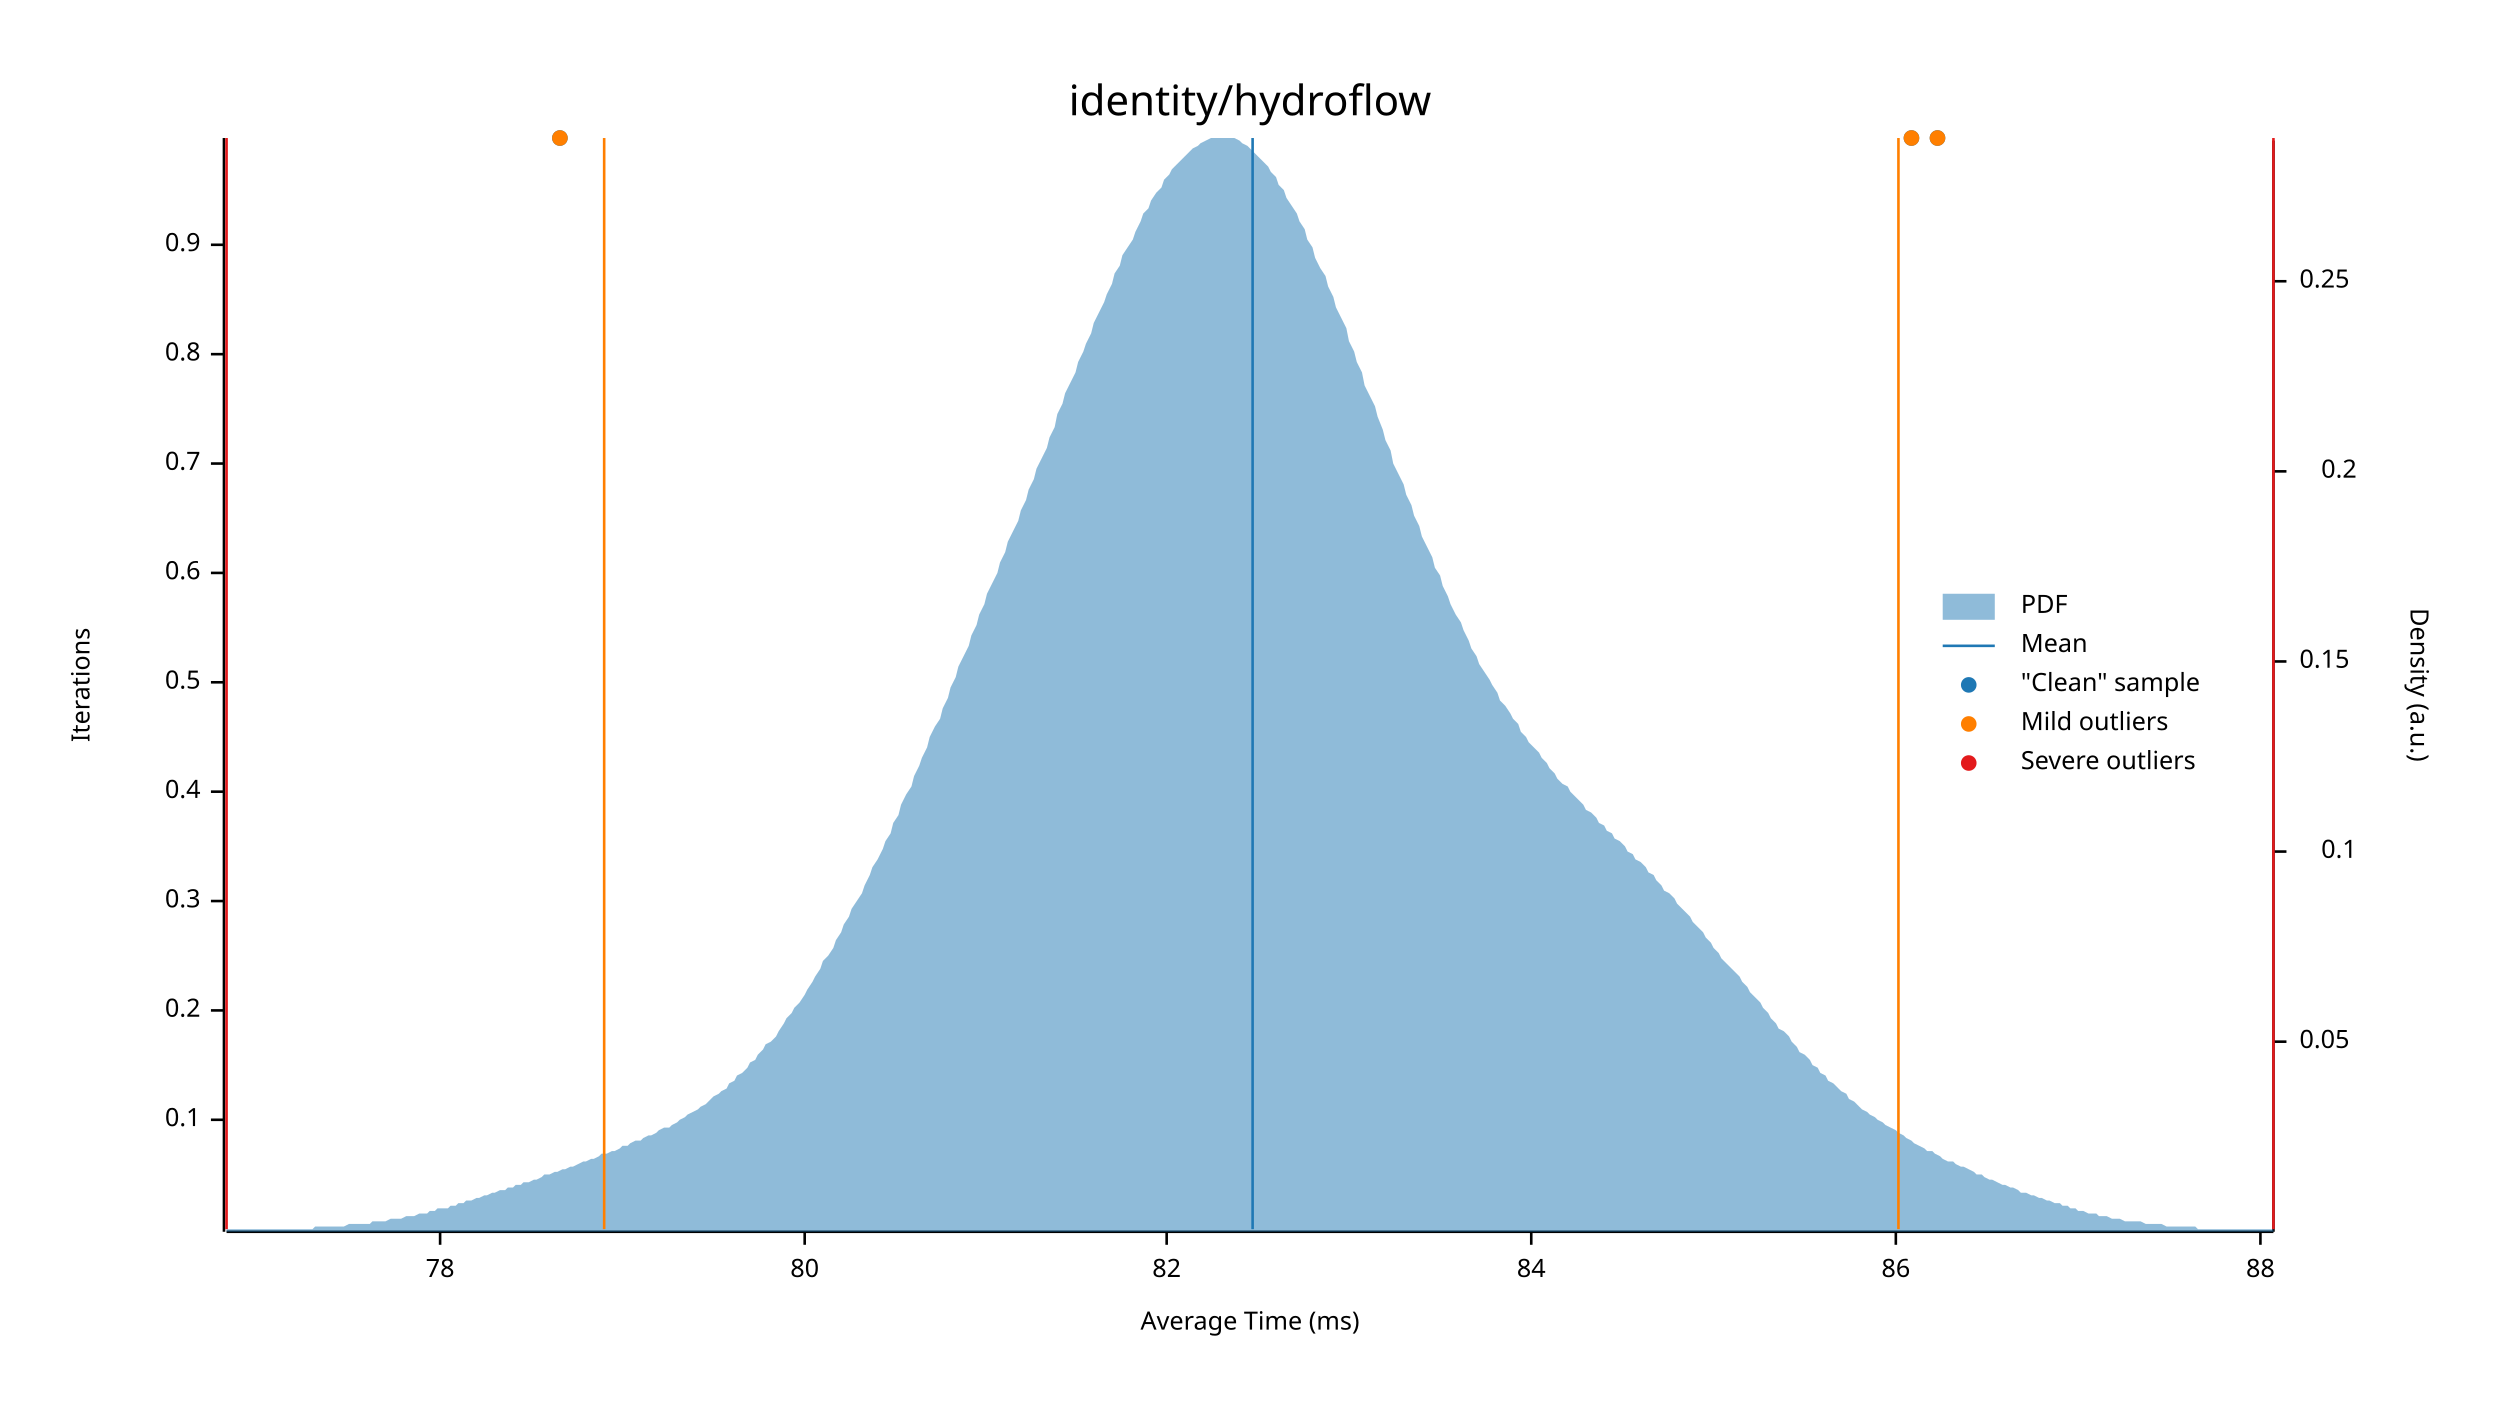
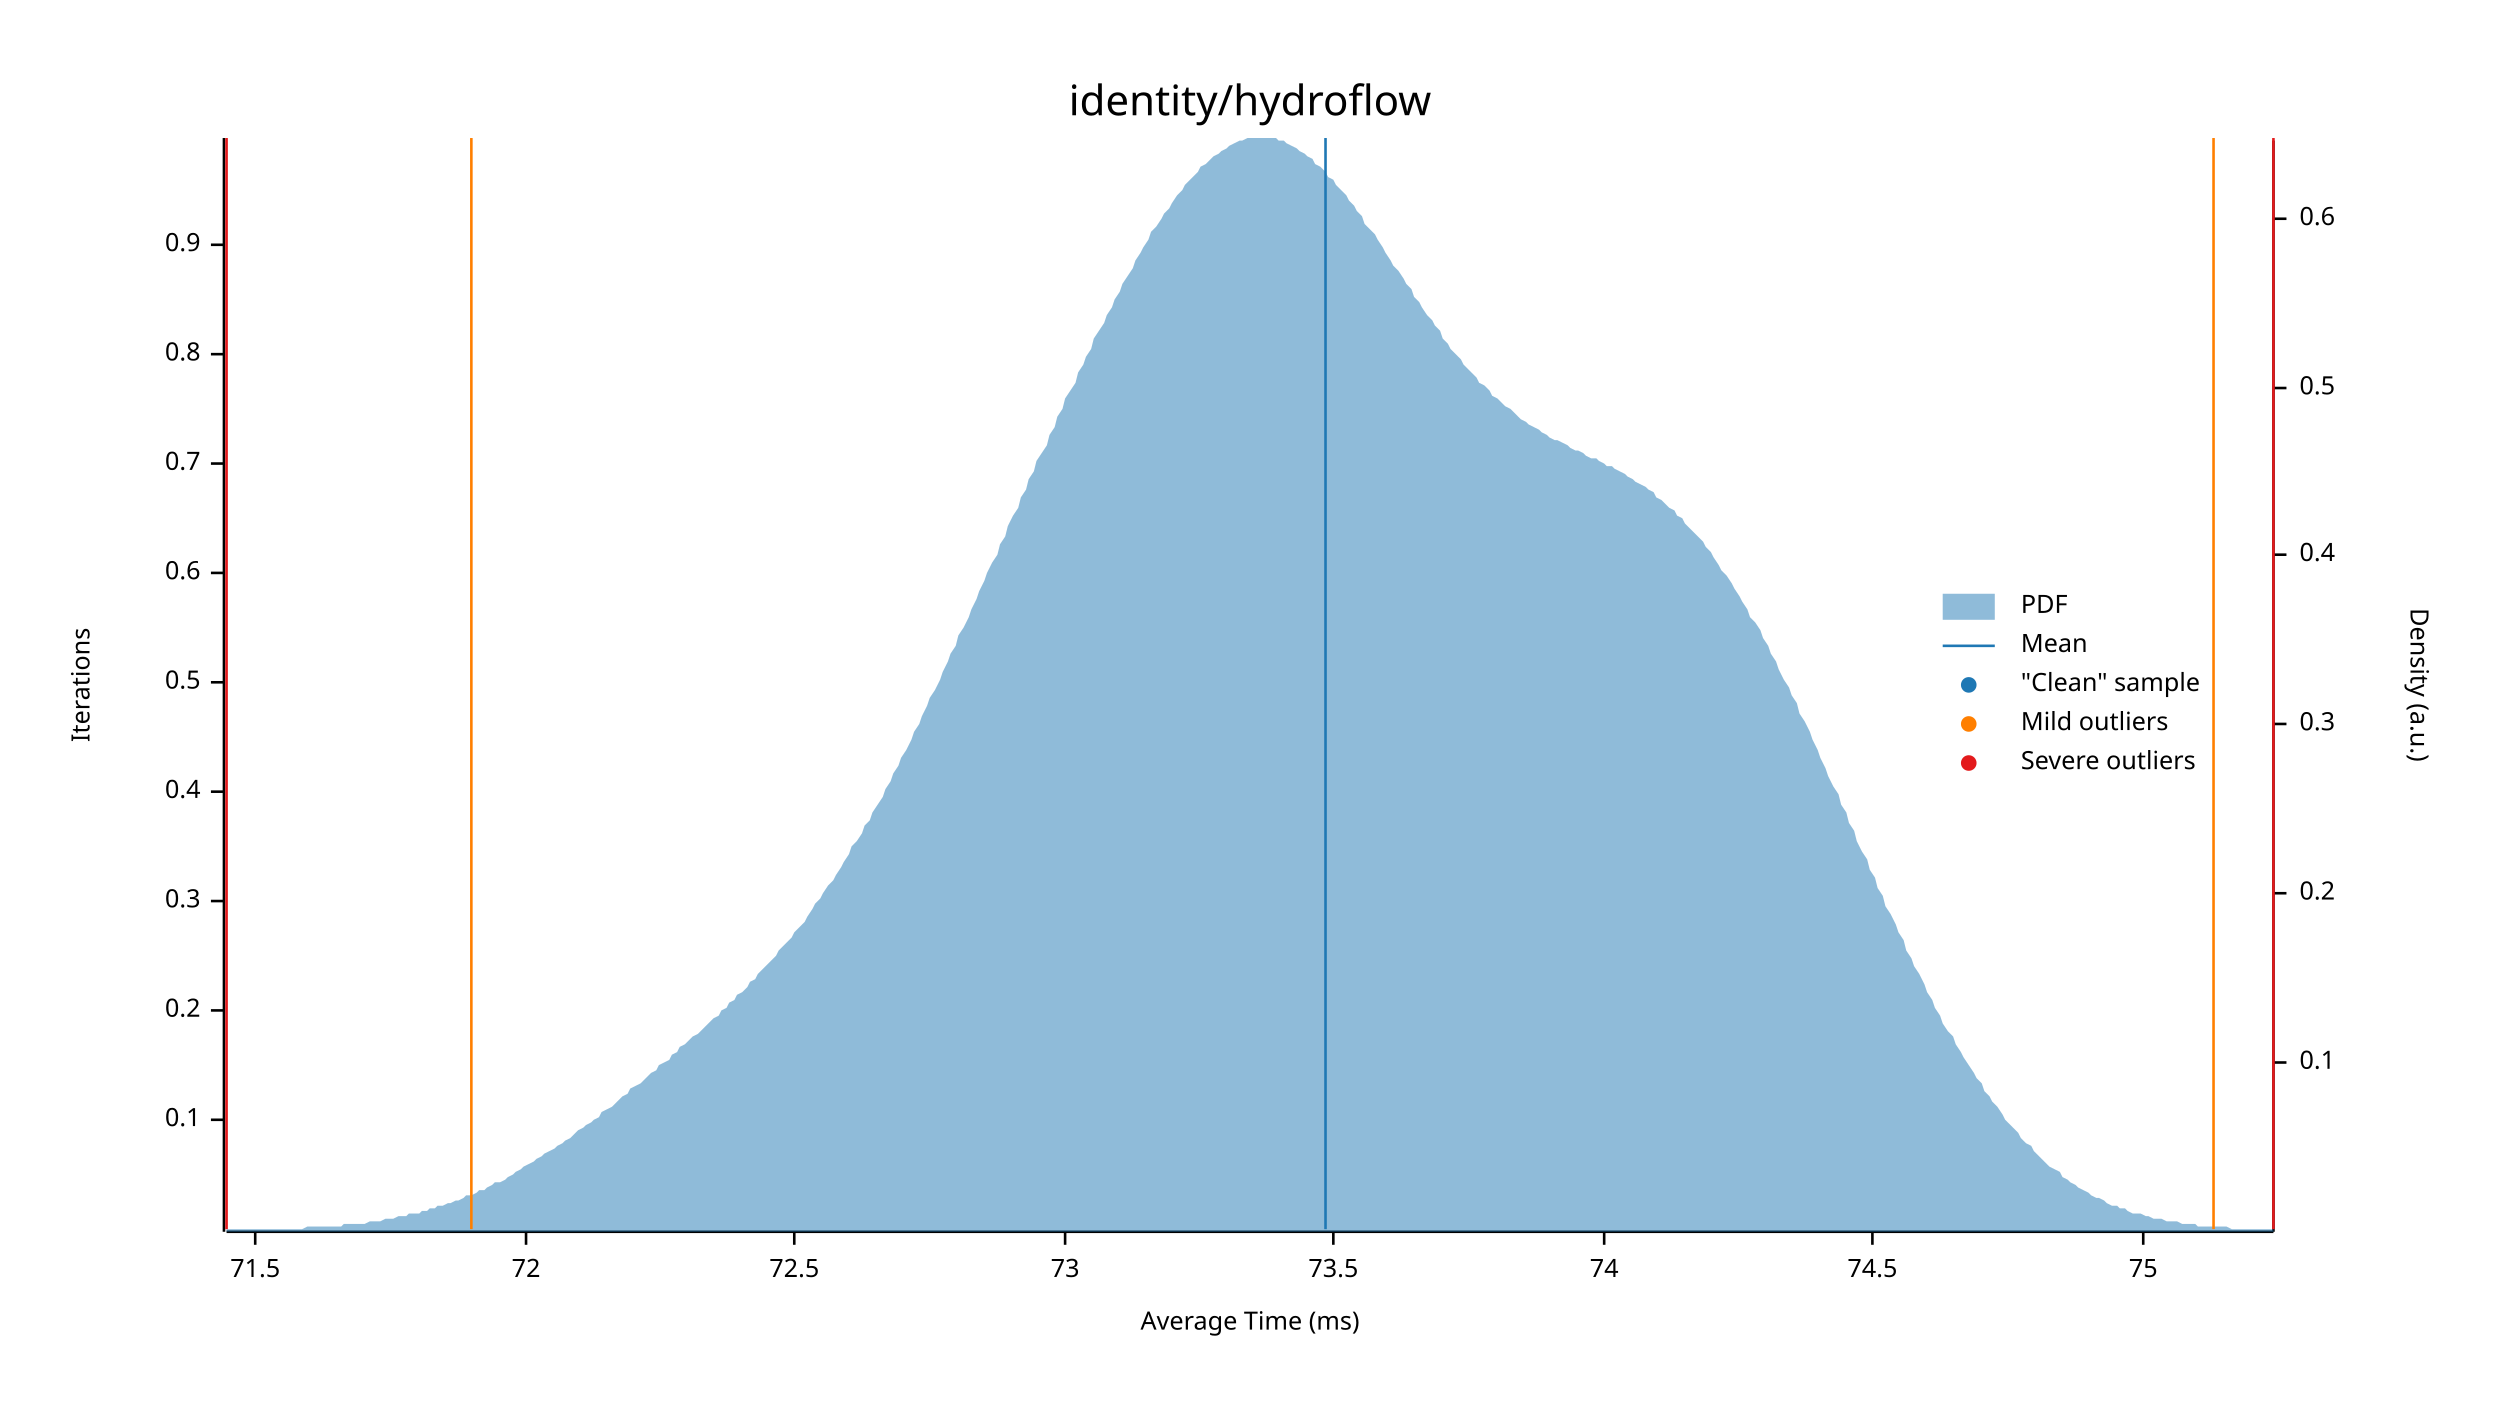
<svg xmlns="http://www.w3.org/2000/svg" width="960" height="540" viewBox="0 0 960 540">
  <text x="480" y="32" dy="0.76em" text-anchor="middle" font-family="sans-serif" font-size="16.129" opacity="1" fill="#000000">
identity/hydroflow
</text>
  <text x="27" y="263" dy="0.76em" text-anchor="middle" font-family="sans-serif" font-size="9.677" opacity="1" fill="#000000" transform="rotate(270, 27, 263)">
Iterations
</text>
  <text x="480" y="513" dy="-0.5ex" text-anchor="middle" font-family="sans-serif" font-size="9.677" opacity="1" fill="#000000">
Average Time (ms)
</text>
  <polyline fill="none" opacity="1" stroke="#000000" stroke-width="1" points="86,53 86,473 " />
  <text x="77" y="430" dy="0.5ex" text-anchor="end" font-family="sans-serif" font-size="9.677" opacity="1" fill="#000000">
0.1
</text>
  <polyline fill="none" opacity="1" stroke="#000000" stroke-width="1" points="81,430 86,430 " />
  <text x="77" y="388" dy="0.5ex" text-anchor="end" font-family="sans-serif" font-size="9.677" opacity="1" fill="#000000">
0.2
</text>
  <polyline fill="none" opacity="1" stroke="#000000" stroke-width="1" points="81,388 86,388 " />
  <text x="77" y="346" dy="0.5ex" text-anchor="end" font-family="sans-serif" font-size="9.677" opacity="1" fill="#000000">
0.3
</text>
  <polyline fill="none" opacity="1" stroke="#000000" stroke-width="1" points="81,346 86,346 " />
  <text x="77" y="304" dy="0.5ex" text-anchor="end" font-family="sans-serif" font-size="9.677" opacity="1" fill="#000000">
0.4
</text>
  <polyline fill="none" opacity="1" stroke="#000000" stroke-width="1" points="81,304 86,304 " />
  <text x="77" y="262" dy="0.5ex" text-anchor="end" font-family="sans-serif" font-size="9.677" opacity="1" fill="#000000">
0.5
</text>
  <polyline fill="none" opacity="1" stroke="#000000" stroke-width="1" points="81,262 86,262 " />
  <text x="77" y="220" dy="0.5ex" text-anchor="end" font-family="sans-serif" font-size="9.677" opacity="1" fill="#000000">
0.6
</text>
  <polyline fill="none" opacity="1" stroke="#000000" stroke-width="1" points="81,220 86,220 " />
  <text x="77" y="178" dy="0.5ex" text-anchor="end" font-family="sans-serif" font-size="9.677" opacity="1" fill="#000000">
0.7
</text>
  <polyline fill="none" opacity="1" stroke="#000000" stroke-width="1" points="81,178 86,178 " />
  <text x="77" y="136" dy="0.5ex" text-anchor="end" font-family="sans-serif" font-size="9.677" opacity="1" fill="#000000">
0.8
</text>
  <polyline fill="none" opacity="1" stroke="#000000" stroke-width="1" points="81,136 86,136 " />
  <text x="77" y="94" dy="0.5ex" text-anchor="end" font-family="sans-serif" font-size="9.677" opacity="1" fill="#000000">
0.9
</text>
  <polyline fill="none" opacity="1" stroke="#000000" stroke-width="1" points="81,94 86,94 " />
  <polyline fill="none" opacity="1" stroke="#000000" stroke-width="1" points="87,473 873,473 " />
-   <text x="169" y="483" dy="0.76em" text-anchor="middle" font-family="sans-serif" font-size="9.677" opacity="1" fill="#000000">
- 78
+   <text x="98" y="483" dy="0.76em" text-anchor="middle" font-family="sans-serif" font-size="9.677" opacity="1" fill="#000000">
+ 71.5
</text>
-   <polyline fill="none" opacity="1" stroke="#000000" stroke-width="1" points="169,473 169,478 " />
-   <text x="309" y="483" dy="0.76em" text-anchor="middle" font-family="sans-serif" font-size="9.677" opacity="1" fill="#000000">
- 80
+   <polyline fill="none" opacity="1" stroke="#000000" stroke-width="1" points="98,473 98,478 " />
+   <text x="202" y="483" dy="0.76em" text-anchor="middle" font-family="sans-serif" font-size="9.677" opacity="1" fill="#000000">
+ 72
</text>
-   <polyline fill="none" opacity="1" stroke="#000000" stroke-width="1" points="309,473 309,478 " />
-   <text x="448" y="483" dy="0.76em" text-anchor="middle" font-family="sans-serif" font-size="9.677" opacity="1" fill="#000000">
- 82
+   <polyline fill="none" opacity="1" stroke="#000000" stroke-width="1" points="202,473 202,478 " />
+   <text x="305" y="483" dy="0.76em" text-anchor="middle" font-family="sans-serif" font-size="9.677" opacity="1" fill="#000000">
+ 72.5
</text>
-   <polyline fill="none" opacity="1" stroke="#000000" stroke-width="1" points="448,473 448,478 " />
-   <text x="588" y="483" dy="0.76em" text-anchor="middle" font-family="sans-serif" font-size="9.677" opacity="1" fill="#000000">
- 84
+   <polyline fill="none" opacity="1" stroke="#000000" stroke-width="1" points="305,473 305,478 " />
+   <text x="409" y="483" dy="0.76em" text-anchor="middle" font-family="sans-serif" font-size="9.677" opacity="1" fill="#000000">
+ 73
</text>
-   <polyline fill="none" opacity="1" stroke="#000000" stroke-width="1" points="588,473 588,478 " />
-   <text x="728" y="483" dy="0.76em" text-anchor="middle" font-family="sans-serif" font-size="9.677" opacity="1" fill="#000000">
- 86
+   <polyline fill="none" opacity="1" stroke="#000000" stroke-width="1" points="409,473 409,478 " />
+   <text x="512" y="483" dy="0.76em" text-anchor="middle" font-family="sans-serif" font-size="9.677" opacity="1" fill="#000000">
+ 73.5
</text>
-   <polyline fill="none" opacity="1" stroke="#000000" stroke-width="1" points="728,473 728,478 " />
-   <text x="868" y="483" dy="0.76em" text-anchor="middle" font-family="sans-serif" font-size="9.677" opacity="1" fill="#000000">
- 88
+   <polyline fill="none" opacity="1" stroke="#000000" stroke-width="1" points="512,473 512,478 " />
+   <text x="616" y="483" dy="0.76em" text-anchor="middle" font-family="sans-serif" font-size="9.677" opacity="1" fill="#000000">
+ 74
</text>
-   <polyline fill="none" opacity="1" stroke="#000000" stroke-width="1" points="868,473 868,478 " />
+   <polyline fill="none" opacity="1" stroke="#000000" stroke-width="1" points="616,473 616,478 " />
+   <text x="719" y="483" dy="0.76em" text-anchor="middle" font-family="sans-serif" font-size="9.677" opacity="1" fill="#000000">
+ 74.5
+ </text>
+   <polyline fill="none" opacity="1" stroke="#000000" stroke-width="1" points="719,473 719,478 " />
+   <text x="823" y="483" dy="0.76em" text-anchor="middle" font-family="sans-serif" font-size="9.677" opacity="1" fill="#000000">
+ 75
+ </text>
+   <polyline fill="none" opacity="1" stroke="#000000" stroke-width="1" points="823,473 823,478 " />
  <text x="933" y="263" dy="0.76em" text-anchor="middle" font-family="sans-serif" font-size="9.677" opacity="1" fill="#000000" transform="rotate(90, 933, 263)">
Density (a.u.)
</text>
  <polyline fill="none" opacity="1" stroke="#000000" stroke-width="1" points="873,54 873,473 " />
-   <text x="883" y="400" dy="0.5ex" text-anchor="start" font-family="sans-serif" font-size="9.677" opacity="1" fill="#000000">
- 0.05
- </text>
-   <polyline fill="none" opacity="1" stroke="#000000" stroke-width="1" points="873,400 878,400 " />
-   <text x="905" y="327" dy="0.5ex" text-anchor="end" font-family="sans-serif" font-size="9.677" opacity="1" fill="#000000">
+   <text x="883" y="408" dy="0.5ex" text-anchor="start" font-family="sans-serif" font-size="9.677" opacity="1" fill="#000000">
0.1
</text>
-   <polyline fill="none" opacity="1" stroke="#000000" stroke-width="1" points="873,327 878,327 " />
-   <text x="883" y="254" dy="0.5ex" text-anchor="start" font-family="sans-serif" font-size="9.677" opacity="1" fill="#000000">
- 0.15
- </text>
-   <polyline fill="none" opacity="1" stroke="#000000" stroke-width="1" points="873,254 878,254 " />
-   <text x="905" y="181" dy="0.5ex" text-anchor="end" font-family="sans-serif" font-size="9.677" opacity="1" fill="#000000">
+   <polyline fill="none" opacity="1" stroke="#000000" stroke-width="1" points="873,408 878,408 " />
+   <text x="883" y="343" dy="0.5ex" text-anchor="start" font-family="sans-serif" font-size="9.677" opacity="1" fill="#000000">
0.2
</text>
-   <polyline fill="none" opacity="1" stroke="#000000" stroke-width="1" points="873,181 878,181 " />
-   <text x="883" y="108" dy="0.5ex" text-anchor="start" font-family="sans-serif" font-size="9.677" opacity="1" fill="#000000">
- 0.25
+   <polyline fill="none" opacity="1" stroke="#000000" stroke-width="1" points="873,343 878,343 " />
+   <text x="883" y="278" dy="0.5ex" text-anchor="start" font-family="sans-serif" font-size="9.677" opacity="1" fill="#000000">
+ 0.3
</text>
-   <polyline fill="none" opacity="1" stroke="#000000" stroke-width="1" points="873,108 878,108 " />
-   <polygon opacity="0.5" fill="#1F78B4" points="87,472 88,472 90,472 91,472 93,472 94,472 96,472 98,472 99,472 101,472 102,472 104,472 105,472 107,472 109,472 110,472 112,472 113,472 115,472 116,472 118,472 120,472 121,471 123,471 124,471 126,471 127,471 129,471 131,471 132,471 134,470 135,470 137,470 138,470 140,470 142,470 143,469 145,469 146,469 148,469 150,468 151,468 153,468 154,468 156,467 157,467 159,467 161,466 162,466 164,466 165,465 167,465 168,464 170,464 172,464 173,463 175,463 176,462 178,462 179,461 181,461 183,460 184,460 186,459 187,459 189,458 190,458 192,457 194,457 195,456 197,456 198,455 200,455 201,454 203,454 205,453 206,453 208,452 209,451 211,451 213,450 214,450 216,449 217,449 219,448 220,448 222,447 224,446 225,446 227,445 228,445 230,444 231,443 233,443 235,442 236,442 238,441 239,440 241,440 242,439 244,438 246,438 247,437 249,436 250,436 252,435 253,434 255,433 257,433 258,432 260,431 261,430 263,429 264,428 266,427 268,426 269,425 271,424 272,423 274,421 276,420 277,419 279,418 280,416 282,415 283,413 285,412 287,410 288,408 290,407 291,405 293,403 294,401 296,400 298,398 299,396 301,393 302,391 304,389 305,387 307,385 309,382 310,380 312,377 313,375 315,372 316,369 318,367 320,364 321,361 323,358 324,355 326,352 327,349 329,346 331,343 332,340 334,336 335,333 337,330 339,326 340,323 342,320 343,316 345,313 346,309 348,305 350,302 351,298 353,294 354,291 356,287 357,283 359,279 361,276 362,272 364,268 365,264 367,260 368,256 370,252 372,248 373,244 375,240 376,236 378,232 379,228 381,224 383,220 384,216 386,212 387,208 389,204 391,200 392,196 394,192 395,188 397,184 398,180 400,176 402,172 403,168 405,164 406,159 408,155 409,151 411,147 413,143 414,139 416,135 417,132 419,128 420,124 422,120 424,116 425,113 427,109 428,105 430,102 431,98 433,95 435,92 436,89 438,85 439,82 441,80 442,77 444,74 446,72 447,69 449,67 450,65 452,63 454,61 455,60 457,58 458,57 460,56 461,55 463,54 465,53 466,53 468,53 469,53 471,53 472,53 474,53 476,54 477,55 479,56 480,57 482,59 483,60 485,62 487,64 488,66 490,68 491,71 493,73 494,76 496,79 498,82 499,85 501,88 502,92 504,95 505,99 507,103 509,106 510,110 512,114 513,118 515,122 517,126 518,131 520,135 521,139 523,143 524,148 526,152 528,156 529,160 531,165 532,169 534,173 535,178 537,182 539,186 540,190 542,194 543,198 545,202 546,206 548,210 550,214 551,218 553,221 554,225 556,229 557,232 559,236 561,239 562,242 564,246 565,249 567,252 568,255 570,258 572,261 573,263 575,266 576,269 578,271 580,274 581,276 583,278 584,281 586,283 587,285 589,287 591,289 592,291 594,293 595,295 597,297 598,299 600,301 602,302 603,304 605,306 606,307 608,309 609,311 611,312 613,314 614,316 616,317 617,319 619,320 620,322 622,323 624,325 625,327 627,328 628,330 630,331 632,333 633,335 635,336 636,338 638,340 639,342 641,343 643,345 644,347 646,349 647,350 649,352 650,354 652,356 654,358 655,360 657,362 658,364 660,366 661,368 663,370 665,372 666,373 668,375 669,377 671,379 672,381 674,383 676,385 677,387 679,389 680,391 682,393 683,395 685,396 687,398 688,400 690,402 691,404 693,405 695,407 696,409 698,410 699,412 701,413 702,415 704,416 706,418 707,419 709,420 710,422 712,423 713,424 715,426 717,427 718,428 720,429 721,430 723,431 724,432 726,433 728,434 729,435 731,436 732,437 734,438 735,439 737,440 739,441 740,442 742,442 743,443 745,444 746,445 748,446 750,446 751,447 753,448 754,448 756,449 758,450 759,451 761,451 762,452 764,453 765,453 767,454 769,455 770,455 772,456 773,456 775,457 776,458 778,458 780,459 781,459 783,460 784,460 786,461 787,461 789,462 791,462 792,463 794,463 795,464 797,464 798,465 800,465 802,466 803,466 805,466 806,467 808,467 809,467 811,468 813,468 814,468 816,469 817,469 819,469 821,469 822,469 824,470 825,470 827,470 828,470 830,470 832,471 833,471 835,471 836,471 838,471 839,471 841,471 843,471 844,472 846,472 847,472 849,472 850,472 852,472 854,472 855,472 857,472 858,472 860,472 861,472 863,472 865,472 866,472 868,472 869,472 871,472 873,472 873,473 87,473 " />
-   <polyline fill="none" opacity="1" stroke="#1F78B4" stroke-width="1" points="481,472 481,53 " />
-   <polyline fill="none" opacity="1" stroke="#FF7F00" stroke-width="1" points="232,472 232,53 " />
-   <polyline fill="none" opacity="1" stroke="#FF7F00" stroke-width="1" points="729,472 729,53 " />
+   <polyline fill="none" opacity="1" stroke="#000000" stroke-width="1" points="873,278 878,278 " />
+   <text x="883" y="213" dy="0.5ex" text-anchor="start" font-family="sans-serif" font-size="9.677" opacity="1" fill="#000000">
+ 0.4
+ </text>
+   <polyline fill="none" opacity="1" stroke="#000000" stroke-width="1" points="873,213 878,213 " />
+   <text x="883" y="149" dy="0.5ex" text-anchor="start" font-family="sans-serif" font-size="9.677" opacity="1" fill="#000000">
+ 0.5
+ </text>
+   <polyline fill="none" opacity="1" stroke="#000000" stroke-width="1" points="873,149 878,149 " />
+   <text x="883" y="84" dy="0.5ex" text-anchor="start" font-family="sans-serif" font-size="9.677" opacity="1" fill="#000000">
+ 0.6
+ </text>
+   <polyline fill="none" opacity="1" stroke="#000000" stroke-width="1" points="873,84 878,84 " />
+   <polygon opacity="0.5" fill="#1F78B4" points="87,472 88,472 90,472 91,472 93,472 94,472 96,472 98,472 99,472 101,472 102,472 104,472 105,472 107,472 109,472 110,472 112,472 113,472 115,472 116,472 118,471 120,471 121,471 123,471 124,471 126,471 127,471 129,471 131,471 132,470 134,470 135,470 137,470 138,470 140,470 142,469 143,469 145,469 146,469 148,468 150,468 151,468 153,467 154,467 156,467 157,466 159,466 161,466 162,465 164,465 165,464 167,464 168,463 170,463 172,462 173,462 175,461 176,461 178,460 179,459 181,459 183,458 184,457 186,457 187,456 189,455 190,454 192,454 194,453 195,452 197,451 198,450 200,449 201,448 203,447 205,446 206,445 208,444 209,443 211,442 213,441 214,440 216,439 217,438 219,437 220,436 222,434 224,433 225,432 227,431 228,430 230,429 231,427 233,426 235,425 236,424 238,422 239,421 241,420 242,418 244,417 246,416 247,415 249,413 250,412 252,411 253,409 255,408 257,407 258,405 260,404 261,402 263,401 264,400 266,398 268,397 269,396 271,394 272,393 274,391 276,390 277,388 279,387 280,385 282,384 283,382 285,381 287,379 288,377 290,376 291,374 293,372 294,371 296,369 298,367 299,365 301,363 302,362 304,360 305,358 307,356 309,354 310,352 312,349 313,347 315,345 316,343 318,340 320,338 321,336 323,333 324,331 326,328 327,325 329,323 331,320 332,317 334,315 335,312 337,309 339,306 340,303 342,300 343,297 345,294 346,291 348,288 350,284 351,281 353,278 354,275 356,271 357,268 359,265 361,261 362,258 364,254 365,251 367,248 368,244 370,241 372,237 373,234 375,230 376,227 378,223 379,220 381,216 383,213 384,209 386,206 387,202 389,198 391,195 392,191 394,188 395,184 397,181 398,177 400,174 402,171 403,167 405,164 406,160 408,157 409,153 411,150 413,147 414,143 416,140 417,137 419,134 420,130 422,127 424,124 425,121 427,118 428,115 430,112 431,109 433,106 435,103 436,100 438,97 439,95 441,92 442,89 444,87 446,84 447,82 449,80 450,78 452,75 454,73 455,71 457,69 458,68 460,66 461,64 463,63 465,61 466,60 468,59 469,58 471,57 472,56 474,55 476,54 477,54 479,53 480,53 482,53 483,53 485,53 487,53 488,53 490,53 491,54 493,54 494,55 496,56 498,57 499,58 501,59 502,60 504,61 505,63 507,64 509,66 510,68 512,69 513,71 515,73 517,75 518,77 520,79 521,81 523,83 524,86 526,88 528,90 529,92 531,95 532,97 534,100 535,102 537,104 539,107 540,109 542,111 543,114 545,116 546,118 548,121 550,123 551,125 553,127 554,130 556,132 557,134 559,136 561,138 562,140 564,142 565,143 567,145 568,147 570,148 572,150 573,152 575,153 576,154 578,156 580,157 581,158 583,160 584,161 586,162 587,163 589,164 591,165 592,166 594,167 595,168 597,169 598,169 600,170 602,171 603,172 605,173 606,173 608,174 609,175 611,176 613,176 614,177 616,178 617,179 619,179 620,180 622,181 624,182 625,183 627,184 628,185 630,186 632,187 633,188 635,189 636,191 638,192 639,193 641,195 643,196 644,198 646,199 647,201 649,203 650,204 652,206 654,208 655,210 657,212 658,214 660,217 661,219 663,221 665,224 666,226 668,229 669,231 671,234 672,237 674,239 676,242 677,245 679,248 680,251 682,254 683,257 685,261 687,264 688,267 690,270 691,274 693,277 695,281 696,284 698,288 699,291 701,295 702,298 704,302 706,305 707,309 709,312 710,316 712,319 713,323 715,327 717,330 718,334 720,337 721,341 723,344 724,348 726,351 728,355 729,358 731,361 732,365 734,368 735,371 737,374 739,378 740,381 742,384 743,387 745,390 746,393 748,396 750,398 751,401 753,404 754,406 756,409 758,412 759,414 761,416 762,419 764,421 765,423 767,425 769,428 770,430 772,432 773,433 775,435 776,437 778,439 780,440 781,442 783,444 784,445 786,447 787,448 789,449 791,450 792,452 794,453 795,454 797,455 798,456 800,457 802,458 803,459 805,460 806,460 808,461 809,462 811,463 813,463 814,464 816,464 817,465 819,466 821,466 822,466 824,467 825,467 827,468 828,468 830,468 832,469 833,469 835,469 836,469 838,470 839,470 841,470 843,470 844,471 846,471 847,471 849,471 850,471 852,471 854,471 855,471 857,472 858,472 860,472 861,472 863,472 865,472 866,472 868,472 869,472 871,472 873,472 873,473 87,473 " />
+   <polyline fill="none" opacity="1" stroke="#1F78B4" stroke-width="1" points="509,472 509,53 " />
+   <polyline fill="none" opacity="1" stroke="#FF7F00" stroke-width="1" points="181,472 181,53 " />
+   <polyline fill="none" opacity="1" stroke="#FF7F00" stroke-width="1" points="850,472 850,53 " />
  <polyline fill="none" opacity="1" stroke="#E31A1C" stroke-width="1" points="87,472 87,53 " />
  <polyline fill="none" opacity="1" stroke="#E31A1C" stroke-width="1" points="873,472 873,53 " />
-   <circle cx="744" cy="53" r="3" opacity="1" fill="#1F78B4" stroke="none" stroke-width="1" />
-   <circle cx="215" cy="53" r="3" opacity="1" fill="#1F78B4" stroke="none" stroke-width="1" />
-   <circle cx="734" cy="53" r="3" opacity="1" fill="#1F78B4" stroke="none" stroke-width="1" />
-   <circle cx="744" cy="53" r="3" opacity="1" fill="#FF7F00" stroke="none" stroke-width="1" />
-   <circle cx="215" cy="53" r="3" opacity="1" fill="#FF7F00" stroke="none" stroke-width="1" />
-   <circle cx="734" cy="53" r="3" opacity="1" fill="#FF7F00" stroke="none" stroke-width="1" />
  <text x="776" y="228" dy="0.76em" text-anchor="start" font-family="sans-serif" font-size="9.677" opacity="1" fill="#000000">
PDF
</text>
  <text x="776" y="243" dy="0.76em" text-anchor="start" font-family="sans-serif" font-size="9.677" opacity="1" fill="#000000">
Mean
</text>
  <text x="776" y="258" dy="0.76em" text-anchor="start" font-family="sans-serif" font-size="9.677" opacity="1" fill="#000000">
"Clean" sample
</text>
  <text x="776" y="273" dy="0.76em" text-anchor="start" font-family="sans-serif" font-size="9.677" opacity="1" fill="#000000">
Mild outliers
</text>
  <text x="776" y="288" dy="0.76em" text-anchor="start" font-family="sans-serif" font-size="9.677" opacity="1" fill="#000000">
Severe outliers
</text>
  <rect x="746" y="228" width="20" height="10" opacity="0.5" fill="#1F78B4" stroke="none" />
  <polyline fill="none" opacity="1" stroke="#1F78B4" stroke-width="1" points="746,248 766,248 " />
  <circle cx="756" cy="263" r="3" opacity="1" fill="#1F78B4" stroke="none" stroke-width="1" />
  <circle cx="756" cy="278" r="3" opacity="1" fill="#FF7F00" stroke="none" stroke-width="1" />
  <circle cx="756" cy="293" r="3" opacity="1" fill="#E31A1C" stroke="none" stroke-width="1" />
</svg>
